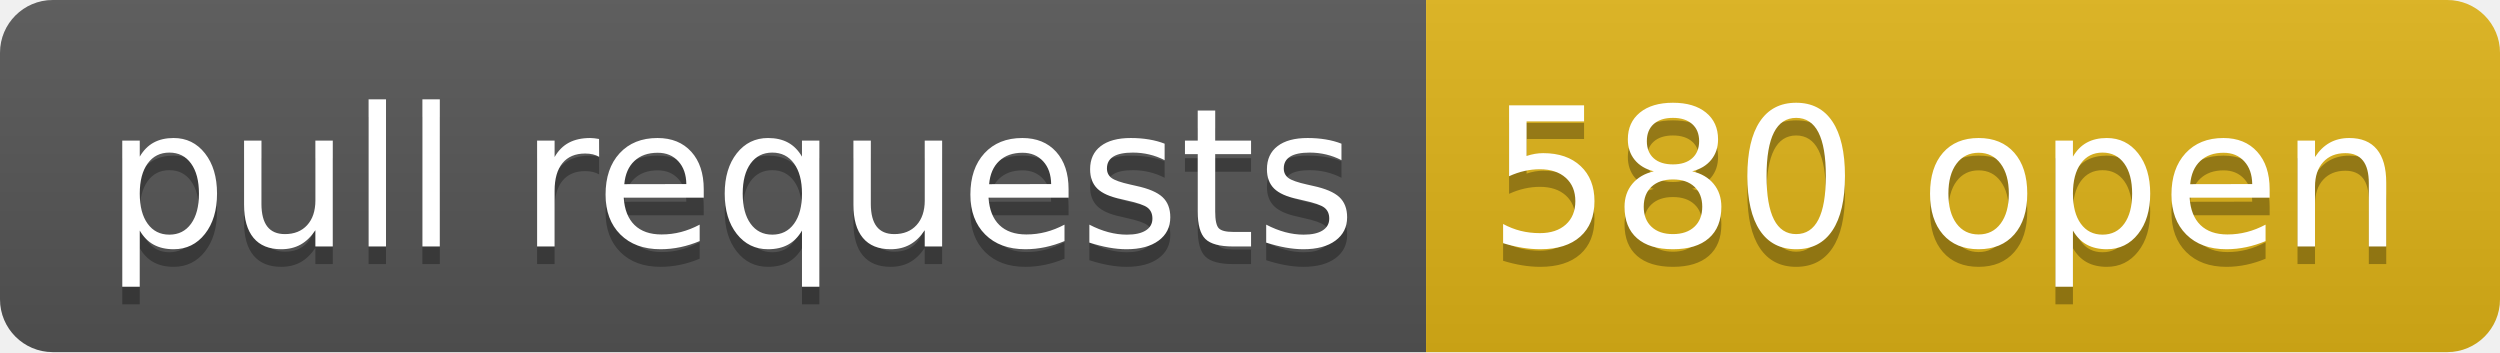
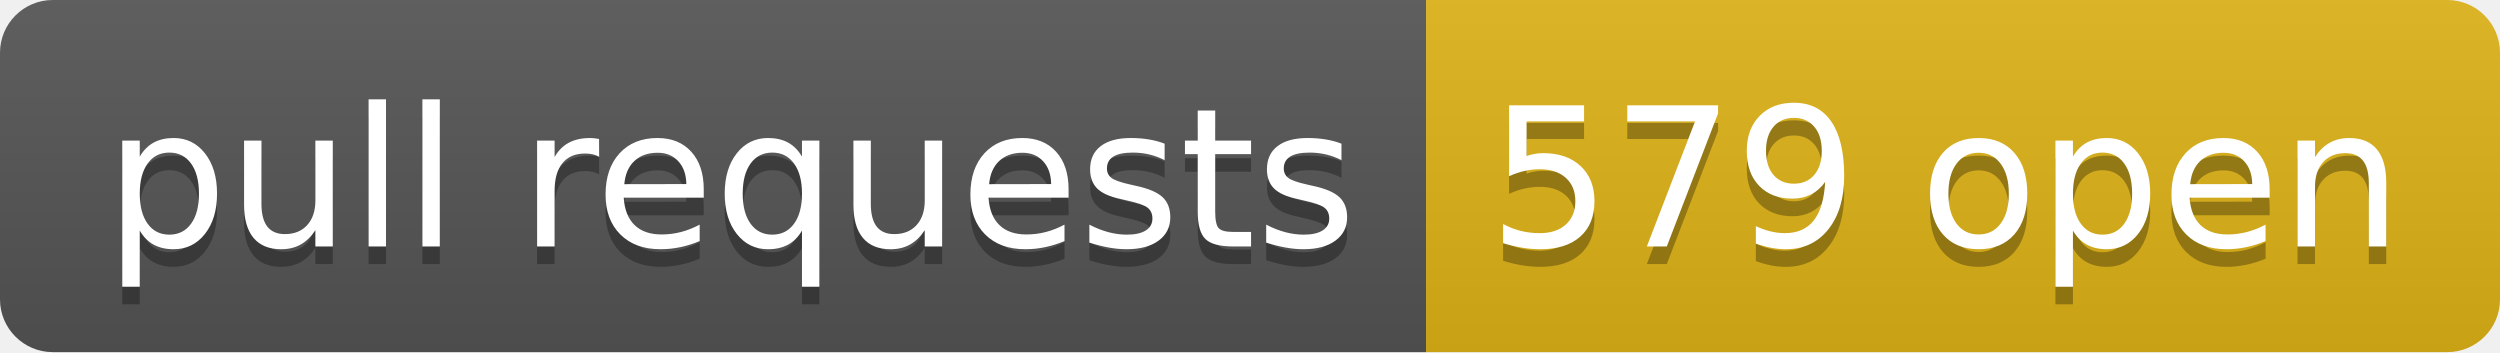
- <svg xmlns="http://www.w3.org/2000/svg" width="142" height="20" role="img" aria-label="pull requests: 580 open">
+ <svg xmlns="http://www.w3.org/2000/svg" width="142" height="20" role="img" aria-label="pull requests: 579 open">
  <linearGradient id="s" x2="0" y2="100%">
    <stop offset="0" stop-color="#bbb" stop-opacity=".1" />
    <stop offset="1" stop-opacity=".1" />
  </linearGradient>
  <clipPath id="r">
    <rect width="142" height="20" rx="3" fill="#fff" />
  </clipPath>
  <g clip-path="url(#r)">
    <rect width="81" height="20" fill="#555" />
    <rect x="81" width="61" height="20" fill="#dfb317" />
    <rect width="142" height="20" fill="url(#s)" />
  </g>
  <g fill="#fff" text-anchor="middle" font-family="Verdana,Geneva,DejaVu Sans,sans-serif" text-rendering="geometricPrecision" font-size="110">
    <text aria-hidden="true" x="415" y="150" fill="#010101" fill-opacity=".3" transform="scale(.1)" textLength="710">pull requests</text>
    <text x="415" y="140" transform="scale(.1)" fill="#fff" textLength="710">pull requests</text>
-     <text aria-hidden="true" x="1105" y="150" fill="#010101" fill-opacity=".3" transform="scale(.1)" textLength="510">580 open</text>
-     <text x="1105" y="140" transform="scale(.1)" fill="#fff" textLength="510">580 open</text>
+     <text aria-hidden="true" x="1105" y="150" fill="#010101" fill-opacity=".3" transform="scale(.1)" textLength="510">579 open</text>
+     <text x="1105" y="140" transform="scale(.1)" fill="#fff" textLength="510">579 open</text>
  </g>
</svg>
